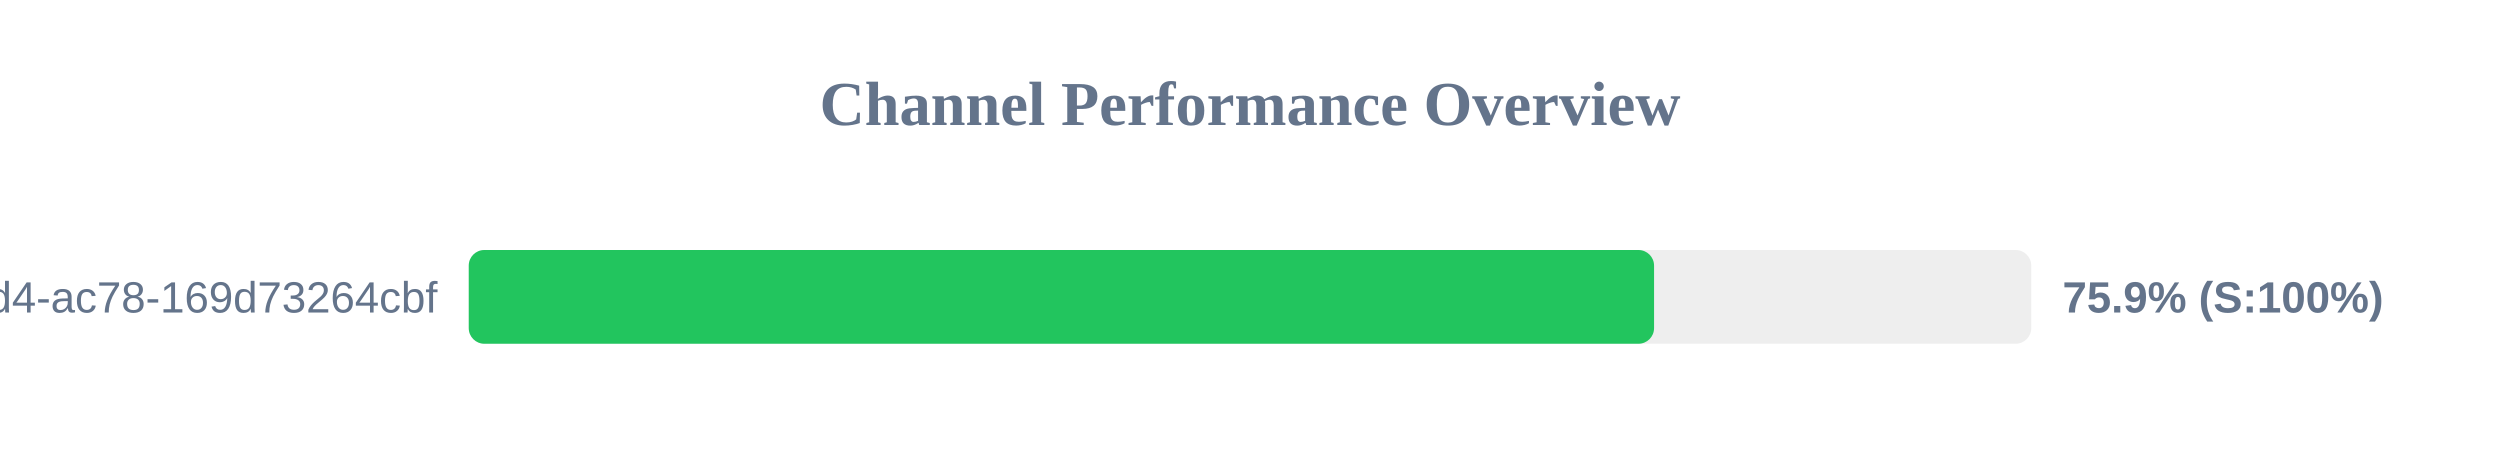
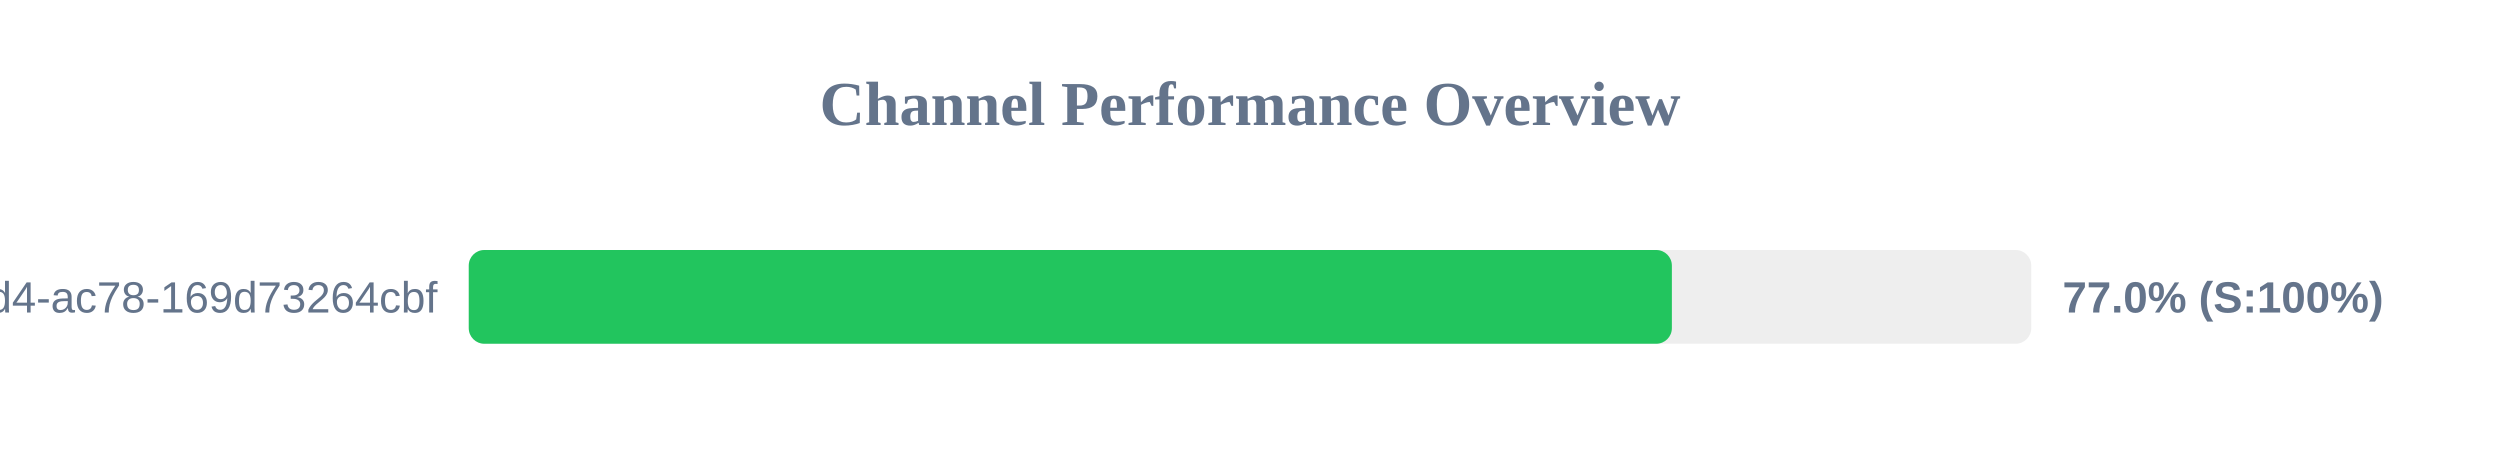
<svg xmlns="http://www.w3.org/2000/svg" width="800" height="150" version="1.1">
  <style>
        .row { font: 14px Arial; fill: #64748b; }
        .score { font: bold 14px Arial; fill: #64748b; }
    </style>
  <text x="400" y="40" text-anchor="middle" font-size="20px" font-weight="bold" fill="#64748b">Channel Performance Overview</text>
  <rect x="150" y="80" width="500" height="30" fill="#eee" rx="5" />
-   <rect x="150" y="80" width="379.3" height="30" fill="#22c55e" rx="5" />
+   <rect x="150" y="80" width="385.0" height="30" fill="#22c55e" rx="5" />
  <text x="140" y="100" text-anchor="end" class="row">?uuid=48c2c901-72e6-46d4-ac78-169d73264cbf</text>
-   <text x="660" y="100" text-anchor="start" class="score">75.9% (S:100%)</text>
+   <text x="660" y="100" text-anchor="start" class="score">77.0% (S:100%)</text>
</svg>
